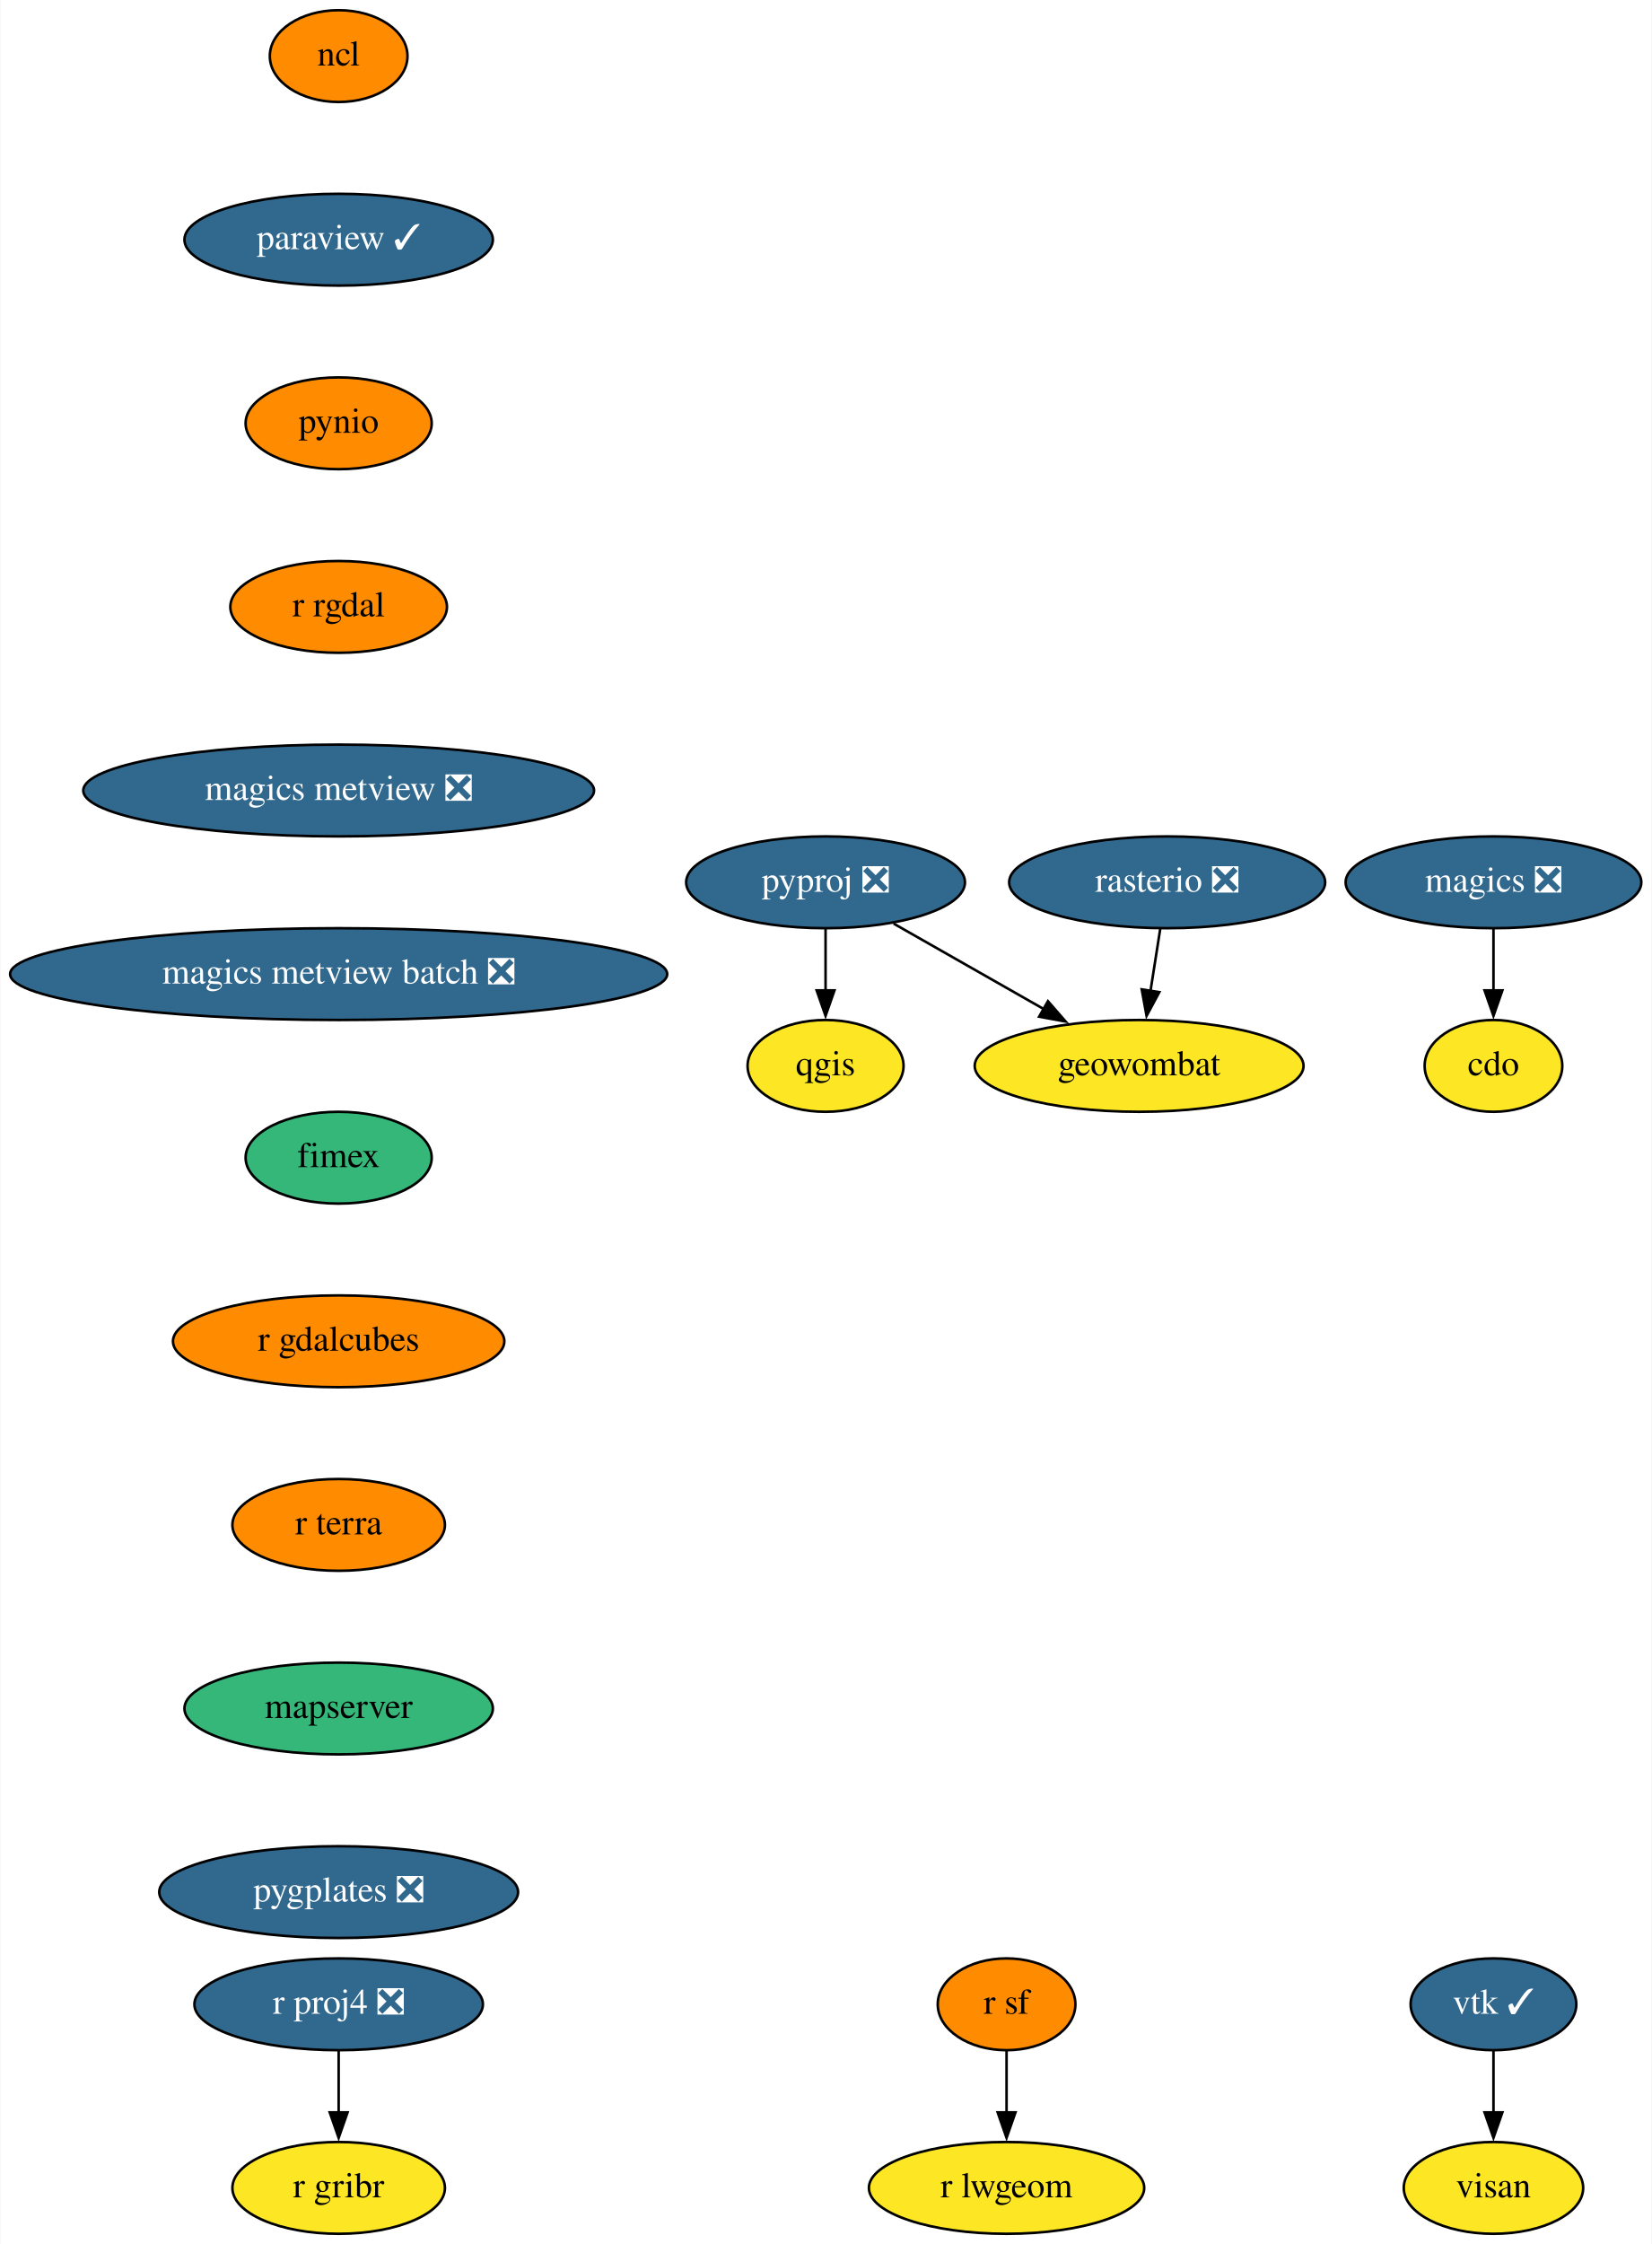
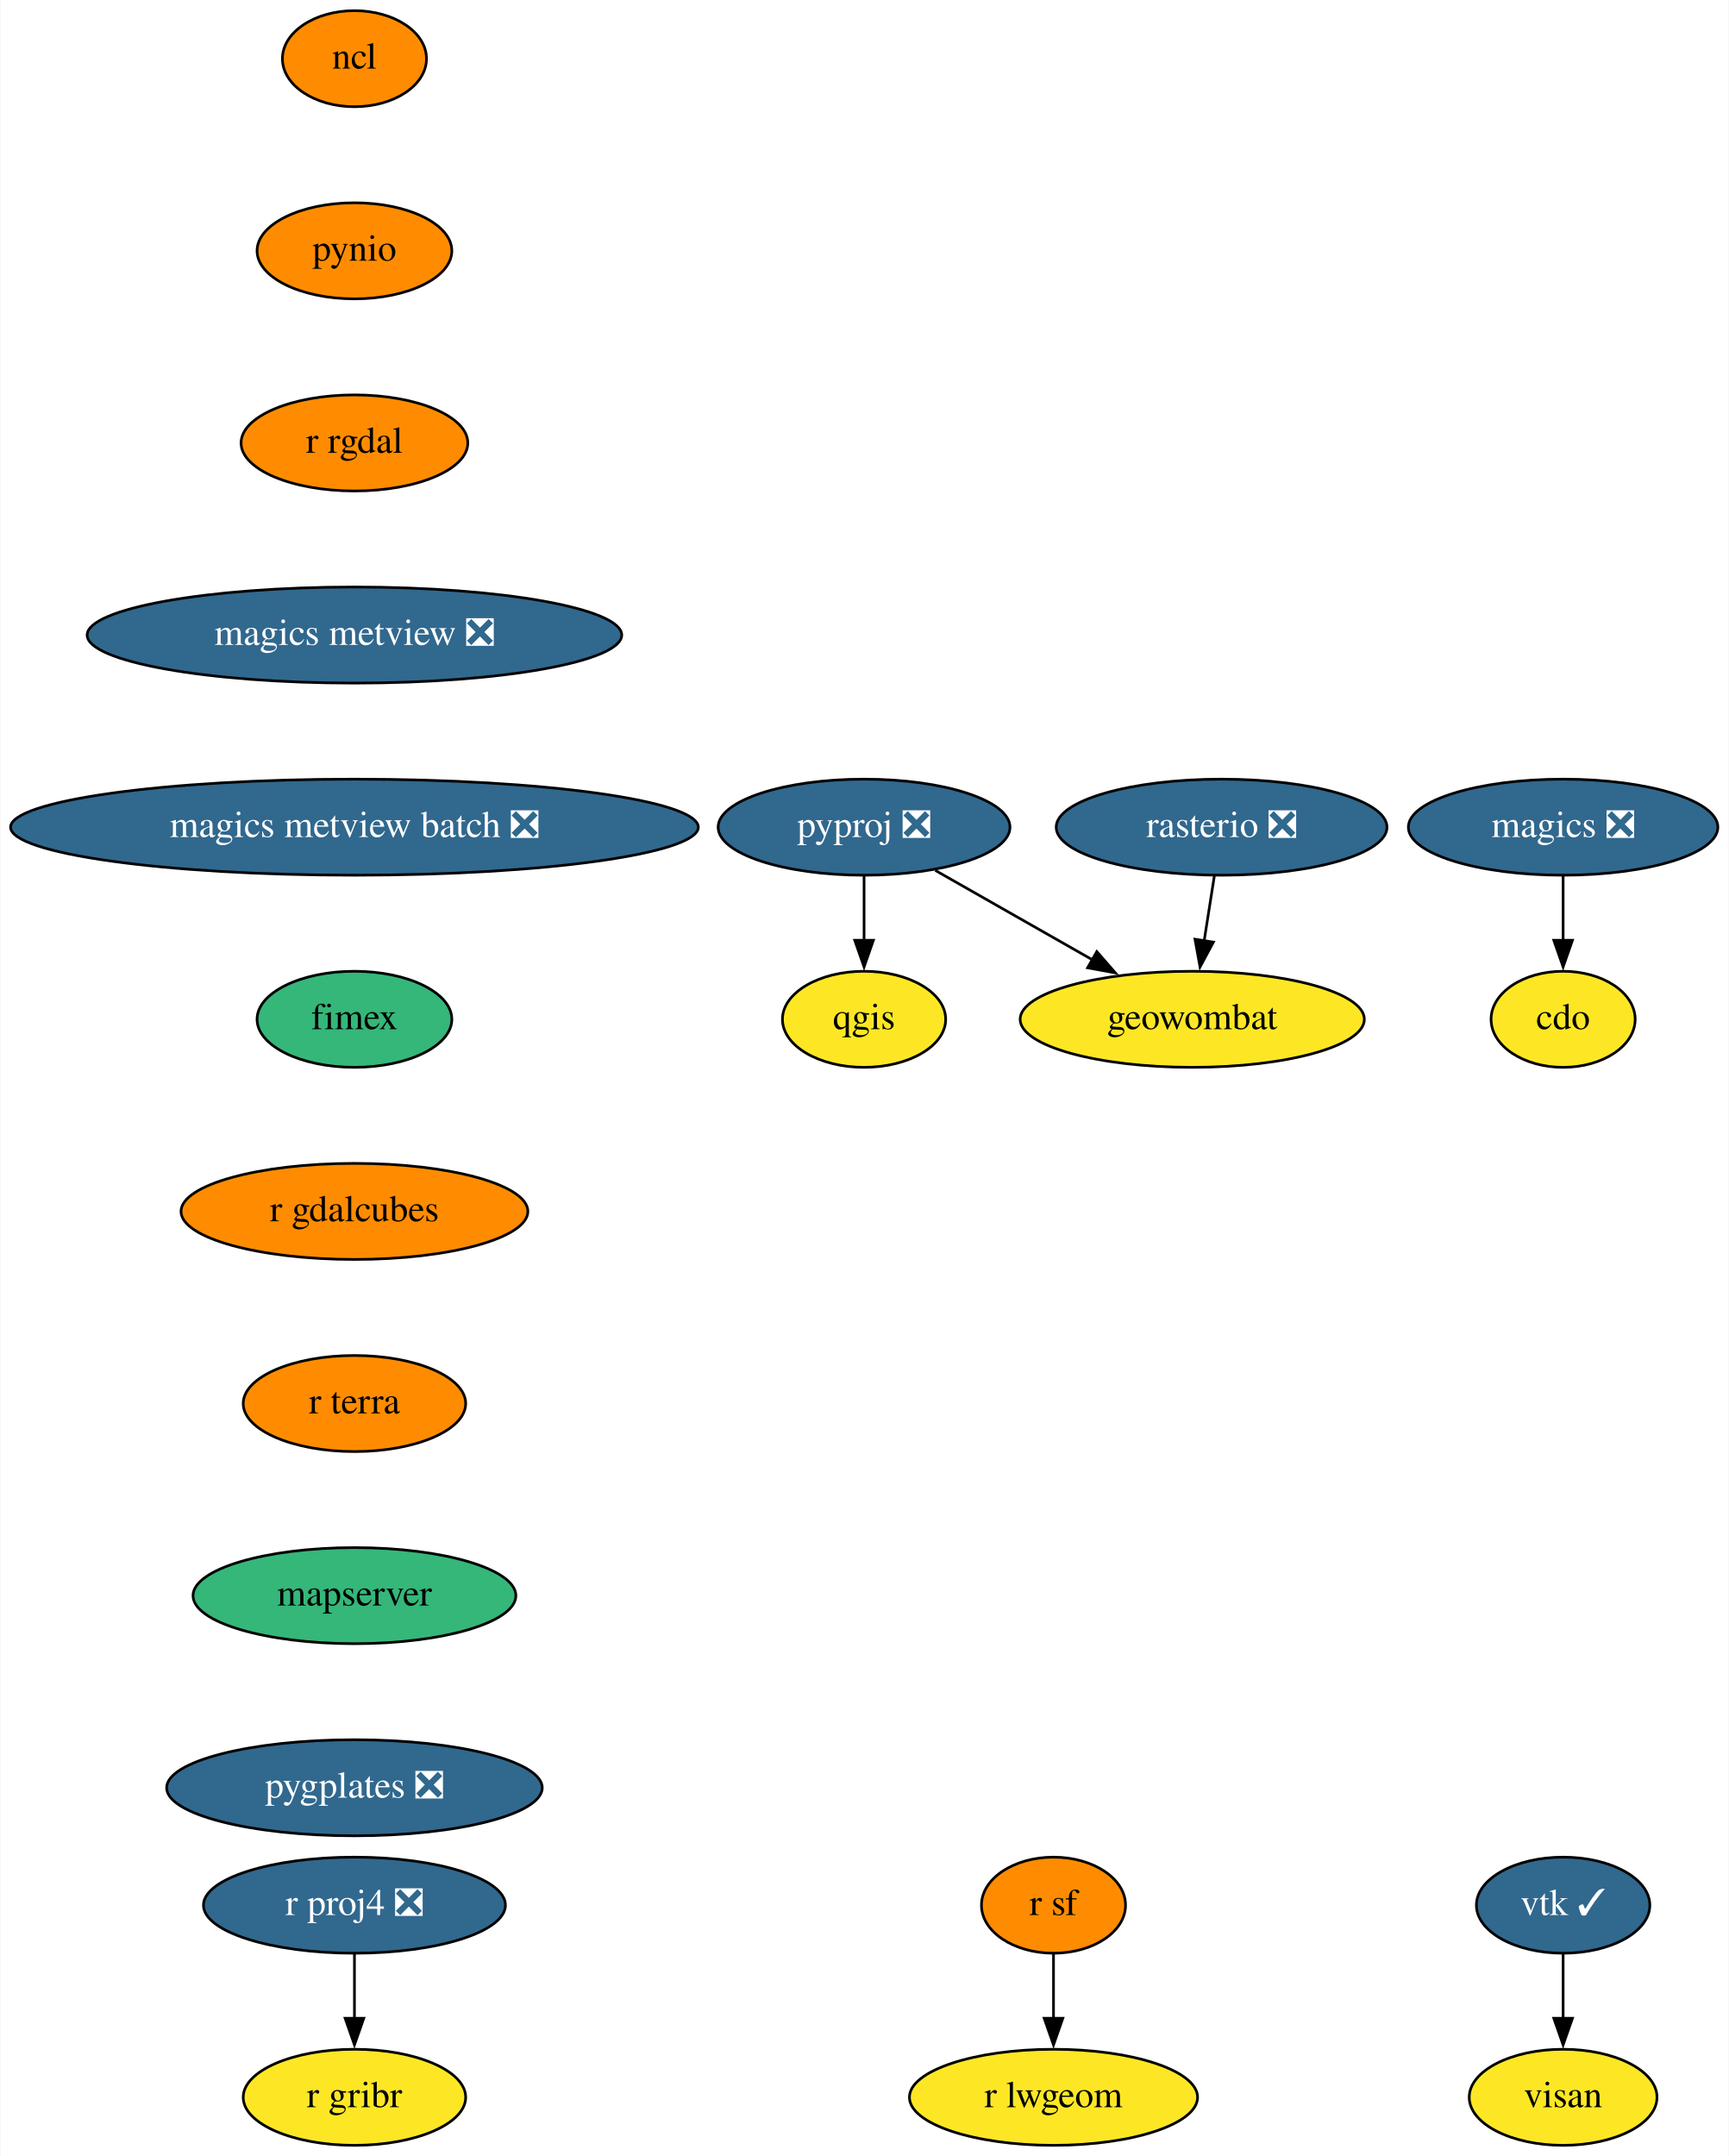
- <svg xmlns="http://www.w3.org/2000/svg" xmlns:xlink="http://www.w3.org/1999/xlink" width="648pt" height="880pt" viewBox="0.00 0.00 647.69 880.00">
-   <g id="graph0" class="graph" transform="scale(1 1) rotate(0) translate(4 876)">
-     <polygon fill="white" stroke="none" points="-4,4 -4,-876 643.69,-876 643.69,4 -4,4" />
+ <svg xmlns="http://www.w3.org/2000/svg" xmlns:xlink="http://www.w3.org/1999/xlink" width="648pt" height="808pt" viewBox="0.00 0.00 647.69 808.00">
+   <g id="graph0" class="graph" transform="scale(1 1) rotate(0) translate(4 804)">
+     <polygon fill="white" stroke="none" points="-4,4 -4,-804 643.69,-804 643.69,4 -4,4" />
    <g id="node1" class="node">
      <g id="a_node1">
        <a xlink:href="https://github.com/conda-forge/cdo-feedstock" xlink:title="cdo">
-           <ellipse fill="#fde725" stroke="black" cx="581.69" cy="-458" rx="27" ry="18" />
-           <text text-anchor="middle" x="581.69" y="-454.3" font-family="Times,serif" font-size="14.00">cdo</text>
+           <ellipse fill="#fde725" stroke="black" cx="581.69" cy="-422" rx="27" ry="18" />
+           <text text-anchor="middle" x="581.69" y="-418.3" font-family="Times,serif" font-size="14.00">cdo</text>
        </a>
      </g>
    </g>
    <g id="node2" class="node">
      <g id="a_node2">
        <a xlink:href="https://github.com/conda-forge/magics-feedstock/pull/121" xlink:title="magics ❎">
-           <ellipse fill="#31688e" stroke="black" cx="581.69" cy="-530" rx="58" ry="18" />
-           <text text-anchor="middle" x="581.69" y="-526.3" font-family="Times,serif" font-size="14.00" fill="white">magics ❎</text>
+           <ellipse fill="#31688e" stroke="black" cx="581.69" cy="-494" rx="58" ry="18" />
+           <text text-anchor="middle" x="581.69" y="-490.3" font-family="Times,serif" font-size="14.00" fill="white">magics ❎</text>
        </a>
      </g>
    </g>
    <g id="edge1" class="edge">
-       <path fill="none" stroke="black" d="M581.69,-511.7C581.69,-504.41 581.69,-495.73 581.69,-487.54" />
-       <polygon fill="black" stroke="black" points="585.19,-487.62 581.69,-477.62 578.19,-487.62 585.19,-487.62" />
+       <path fill="none" stroke="black" d="M581.69,-475.7C581.69,-468.41 581.69,-459.73 581.69,-451.54" />
+       <polygon fill="black" stroke="black" points="585.19,-451.62 581.69,-441.62 578.19,-451.62 585.19,-451.62" />
    </g>
    <g id="node3" class="node">
      <g id="a_node3">
        <a xlink:href="https://github.com/conda-forge/ncl-feedstock" xlink:title="ncl">
-           <ellipse fill="#ff8c00" stroke="black" cx="128.69" cy="-854" rx="27" ry="18" />
-           <text text-anchor="middle" x="128.69" y="-850.3" font-family="Times,serif" font-size="14.00">ncl</text>
+           <ellipse fill="#ff8c00" stroke="black" cx="128.69" cy="-782" rx="27" ry="18" />
+           <text text-anchor="middle" x="128.69" y="-778.3" font-family="Times,serif" font-size="14.00">ncl</text>
        </a>
      </g>
    </g>
    <g id="node4" class="node">
      <g id="a_node4">
-         <a xlink:href="https://github.com/conda-forge/paraview-feedstock/pull/181" xlink:title="paraview ✓">
-           <ellipse fill="#31688e" stroke="black" cx="128.69" cy="-782" rx="60.5" ry="18" />
-           <text text-anchor="middle" x="128.69" y="-778.3" font-family="Times,serif" font-size="14.00" fill="white">paraview ✓</text>
-         </a>
-       </g>
-     </g>
-     <g id="node5" class="node">
-       <g id="a_node5">
        <a xlink:href="https://github.com/conda-forge/pynio-feedstock" xlink:title="pynio">
          <ellipse fill="#ff8c00" stroke="black" cx="128.69" cy="-710" rx="36.5" ry="18" />
          <text text-anchor="middle" x="128.69" y="-706.3" font-family="Times,serif" font-size="14.00">pynio</text>
        </a>
      </g>
    </g>
-     <g id="node6" class="node">
-       <g id="a_node6">
+     <g id="node5" class="node">
+       <g id="a_node5">
        <a xlink:href="https://github.com/conda-forge/r-rgdal-feedstock" xlink:title="r rgdal">
          <ellipse fill="#ff8c00" stroke="black" cx="128.69" cy="-638" rx="42.49" ry="18" />
          <text text-anchor="middle" x="128.69" y="-634.3" font-family="Times,serif" font-size="14.00">r rgdal</text>
        </a>
      </g>
    </g>
-     <g id="node12" class="node">
-       <g id="a_node12">
+     <g id="node11" class="node">
+       <g id="a_node11">
        <a xlink:href="https://github.com/conda-forge/magics-metview-feedstock/pull/64" xlink:title="magics metview ❎">
          <ellipse fill="#31688e" stroke="black" cx="128.69" cy="-566" rx="100.18" ry="18" />
          <text text-anchor="middle" x="128.69" y="-562.3" font-family="Times,serif" font-size="14.00" fill="white">magics metview ❎</text>
        </a>
      </g>
    </g>
+     <g id="node6" class="node">
+       <g id="a_node6">
+         <a xlink:href="https://github.com/conda-forge/pyproj-feedstock/pull/132" xlink:title="pyproj ❎">
+           <ellipse fill="#31688e" stroke="black" cx="319.69" cy="-494" rx="54.69" ry="18" />
+           <text text-anchor="middle" x="319.69" y="-490.3" font-family="Times,serif" font-size="14.00" fill="white">pyproj ❎</text>
+         </a>
+       </g>
+     </g>
    <g id="node7" class="node">
      <g id="a_node7">
-         <a xlink:href="https://github.com/conda-forge/pyproj-feedstock/pull/132" xlink:title="pyproj ❎">
-           <ellipse fill="#31688e" stroke="black" cx="319.69" cy="-530" rx="54.69" ry="18" />
-           <text text-anchor="middle" x="319.69" y="-526.3" font-family="Times,serif" font-size="14.00" fill="white">pyproj ❎</text>
-         </a>
-       </g>
+         <a xlink:href="https://github.com/conda-forge/qgis-feedstock" xlink:title="qgis">
+           <ellipse fill="#fde725" stroke="black" cx="319.69" cy="-422" rx="30.59" ry="18" />
+           <text text-anchor="middle" x="319.69" y="-418.3" font-family="Times,serif" font-size="14.00">qgis</text>
+         </a>
+       </g>
+     </g>
+     <g id="edge4" class="edge">
+       <path fill="none" stroke="black" d="M319.69,-475.7C319.69,-468.41 319.69,-459.73 319.69,-451.54" />
+       <polygon fill="black" stroke="black" points="323.19,-451.62 319.69,-441.62 316.19,-451.62 323.19,-451.62" />
    </g>
    <g id="node8" class="node">
      <g id="a_node8">
-         <a xlink:href="https://github.com/conda-forge/qgis-feedstock" xlink:title="qgis">
-           <ellipse fill="#fde725" stroke="black" cx="319.69" cy="-458" rx="30.59" ry="18" />
-           <text text-anchor="middle" x="319.69" y="-454.3" font-family="Times,serif" font-size="14.00">qgis</text>
+         <a xlink:href="https://github.com/conda-forge/geowombat-feedstock" xlink:title="geowombat">
+           <ellipse fill="#fde725" stroke="black" cx="442.69" cy="-422" rx="64.5" ry="18" />
+           <text text-anchor="middle" x="442.69" y="-418.3" font-family="Times,serif" font-size="14.00">geowombat</text>
        </a>
      </g>
    </g>
    <g id="edge5" class="edge">
-       <path fill="none" stroke="black" d="M319.69,-511.7C319.69,-504.41 319.69,-495.73 319.69,-487.54" />
-       <polygon fill="black" stroke="black" points="323.19,-487.62 319.69,-477.62 316.19,-487.62 323.19,-487.62" />
+       <path fill="none" stroke="black" d="M346.38,-477.81C363.63,-467.99 386.32,-455.08 405.35,-444.25" />
+       <polygon fill="black" stroke="black" points="406.92,-447.38 413.88,-439.39 403.46,-441.3 406.92,-447.38" />
    </g>
    <g id="node9" class="node">
      <g id="a_node9">
-         <a xlink:href="https://github.com/conda-forge/geowombat-feedstock" xlink:title="geowombat">
-           <ellipse fill="#fde725" stroke="black" cx="442.69" cy="-458" rx="64.5" ry="18" />
-           <text text-anchor="middle" x="442.69" y="-454.3" font-family="Times,serif" font-size="14.00">geowombat</text>
-         </a>
-       </g>
-     </g>
-     <g id="edge6" class="edge">
-       <path fill="none" stroke="black" d="M346.38,-513.81C363.63,-503.99 386.32,-491.08 405.35,-480.25" />
-       <polygon fill="black" stroke="black" points="406.92,-483.38 413.88,-475.39 403.46,-477.3 406.92,-483.38" />
-     </g>
-     <g id="node10" class="node">
-       <g id="a_node10">
        <a xlink:href="https://github.com/conda-forge/r-proj4-feedstock/pull/40" xlink:title="r proj4 ❎">
          <ellipse fill="#31688e" stroke="black" cx="128.69" cy="-90" rx="56.59" ry="18" />
          <text text-anchor="middle" x="128.69" y="-86.3" font-family="Times,serif" font-size="14.00" fill="white">r proj4 ❎</text>
        </a>
      </g>
    </g>
-     <g id="node11" class="node">
-       <g id="a_node11">
+     <g id="node10" class="node">
+       <g id="a_node10">
        <a xlink:href="https://github.com/conda-forge/r-gribr-feedstock" xlink:title="r gribr">
          <ellipse fill="#fde725" stroke="black" cx="128.69" cy="-18" rx="41.69" ry="18" />
          <text text-anchor="middle" x="128.69" y="-14.3" font-family="Times,serif" font-size="14.00">r gribr</text>
        </a>
      </g>
    </g>
-     <g id="edge7" class="edge">
+     <g id="edge6" class="edge">
      <path fill="none" stroke="black" d="M128.69,-71.7C128.69,-64.41 128.69,-55.73 128.69,-47.54" />
      <polygon fill="black" stroke="black" points="132.19,-47.62 128.69,-37.62 125.19,-47.62 132.19,-47.62" />
    </g>
-     <g id="node18" class="node">
-       <g id="a_node18">
+     <g id="node17" class="node">
+       <g id="a_node17">
        <a xlink:href="https://github.com/conda-forge/magics-metview-batch-feedstock/pull/55" xlink:title="magics metview batch ❎">
          <ellipse fill="#31688e" stroke="black" cx="128.69" cy="-494" rx="128.88" ry="18" />
          <text text-anchor="middle" x="128.69" y="-490.3" font-family="Times,serif" font-size="14.00" fill="white">magics metview batch ❎</text>
        </a>
      </g>
    </g>
-     <g id="node13" class="node">
-       <g id="a_node13">
+     <g id="node12" class="node">
+       <g id="a_node12">
        <a xlink:href="https://github.com/conda-forge/r-sf-feedstock" xlink:title="r sf">
          <ellipse fill="#ff8c00" stroke="black" cx="390.69" cy="-90" rx="27" ry="18" />
          <text text-anchor="middle" x="390.69" y="-86.3" font-family="Times,serif" font-size="14.00">r sf</text>
        </a>
      </g>
    </g>
-     <g id="node14" class="node">
-       <g id="a_node14">
+     <g id="node13" class="node">
+       <g id="a_node13">
        <a xlink:href="https://github.com/conda-forge/r-lwgeom-feedstock" xlink:title="r lwgeom">
          <ellipse fill="#fde725" stroke="black" cx="390.69" cy="-18" rx="54" ry="18" />
          <text text-anchor="middle" x="390.69" y="-14.3" font-family="Times,serif" font-size="14.00">r lwgeom</text>
        </a>
      </g>
    </g>
-     <g id="edge9" class="edge">
+     <g id="edge8" class="edge">
      <path fill="none" stroke="black" d="M390.69,-71.7C390.69,-64.41 390.69,-55.73 390.69,-47.54" />
      <polygon fill="black" stroke="black" points="394.19,-47.62 390.69,-37.62 387.19,-47.62 394.19,-47.62" />
    </g>
+     <g id="node14" class="node">
+       <g id="a_node14">
+         <a xlink:href="https://github.com/conda-forge/rasterio-feedstock/pull/264" xlink:title="rasterio ❎">
+           <ellipse fill="#31688e" stroke="black" cx="453.69" cy="-494" rx="61.99" ry="18" />
+           <text text-anchor="middle" x="453.69" y="-490.3" font-family="Times,serif" font-size="14.00" fill="white">rasterio ❎</text>
+         </a>
+       </g>
+     </g>
+     <g id="edge9" class="edge">
+       <path fill="none" stroke="black" d="M450.97,-475.7C449.81,-468.32 448.43,-459.52 447.13,-451.25" />
+       <polygon fill="black" stroke="black" points="450.62,-450.93 445.61,-441.6 443.71,-452.02 450.62,-450.93" />
+     </g>
    <g id="node15" class="node">
      <g id="a_node15">
-         <a xlink:href="https://github.com/conda-forge/rasterio-feedstock/pull/264" xlink:title="rasterio ❎">
-           <ellipse fill="#31688e" stroke="black" cx="453.69" cy="-530" rx="61.99" ry="18" />
-           <text text-anchor="middle" x="453.69" y="-526.3" font-family="Times,serif" font-size="14.00" fill="white">rasterio ❎</text>
-         </a>
-       </g>
-     </g>
-     <g id="edge10" class="edge">
-       <path fill="none" stroke="black" d="M450.97,-511.7C449.81,-504.32 448.43,-495.52 447.13,-487.25" />
-       <polygon fill="black" stroke="black" points="450.62,-486.93 445.61,-477.6 443.71,-488.02 450.62,-486.93" />
-     </g>
-     <g id="node16" class="node">
-       <g id="a_node16">
        <a xlink:href="https://github.com/conda-forge/vtk-feedstock/pull/292" xlink:title="vtk ✓">
          <ellipse fill="#31688e" stroke="black" cx="581.69" cy="-90" rx="32.5" ry="18" />
          <text text-anchor="middle" x="581.69" y="-86.3" font-family="Times,serif" font-size="14.00" fill="white">vtk ✓</text>
        </a>
      </g>
    </g>
-     <g id="node17" class="node">
-       <g id="a_node17">
+     <g id="node16" class="node">
+       <g id="a_node16">
        <a xlink:href="https://github.com/conda-forge/visan-feedstock" xlink:title="visan">
          <ellipse fill="#fde725" stroke="black" cx="581.69" cy="-18" rx="35.19" ry="18" />
          <text text-anchor="middle" x="581.69" y="-14.3" font-family="Times,serif" font-size="14.00">visan</text>
        </a>
      </g>
    </g>
-     <g id="edge11" class="edge">
+     <g id="edge10" class="edge">
      <path fill="none" stroke="black" d="M581.69,-71.7C581.69,-64.41 581.69,-55.73 581.69,-47.54" />
      <polygon fill="black" stroke="black" points="585.19,-47.62 581.69,-37.62 578.19,-47.62 585.19,-47.62" />
    </g>
-     <g id="node19" class="node">
-       <g id="a_node19">
+     <g id="node18" class="node">
+       <g id="a_node18">
        <a xlink:href="https://github.com/conda-forge/fimex-feedstock" xlink:title="fimex">
          <ellipse fill="#35b779" stroke="black" cx="128.69" cy="-422" rx="36.5" ry="18" />
          <text text-anchor="middle" x="128.69" y="-418.3" font-family="Times,serif" font-size="14.00">fimex</text>
        </a>
      </g>
    </g>
-     <g id="node20" class="node">
-       <g id="a_node20">
+     <g id="node19" class="node">
+       <g id="a_node19">
        <a xlink:href="https://github.com/conda-forge/r-gdalcubes-feedstock" xlink:title="r gdalcubes">
          <ellipse fill="#ff8c00" stroke="black" cx="128.69" cy="-350" rx="65" ry="18" />
          <text text-anchor="middle" x="128.69" y="-346.3" font-family="Times,serif" font-size="14.00">r gdalcubes</text>
        </a>
      </g>
    </g>
-     <g id="node21" class="node">
-       <g id="a_node21">
+     <g id="node20" class="node">
+       <g id="a_node20">
        <a xlink:href="https://github.com/conda-forge/r-terra-feedstock" xlink:title="r terra">
          <ellipse fill="#ff8c00" stroke="black" cx="128.69" cy="-278" rx="41.69" ry="18" />
          <text text-anchor="middle" x="128.69" y="-274.3" font-family="Times,serif" font-size="14.00">r terra</text>
        </a>
      </g>
    </g>
-     <g id="node22" class="node">
-       <g id="a_node22">
+     <g id="node21" class="node">
+       <g id="a_node21">
        <a xlink:href="https://github.com/conda-forge/mapserver-feedstock" xlink:title="mapserver">
          <ellipse fill="#35b779" stroke="black" cx="128.69" cy="-206" rx="60.5" ry="18" />
          <text text-anchor="middle" x="128.69" y="-202.3" font-family="Times,serif" font-size="14.00">mapserver</text>
        </a>
      </g>
    </g>
-     <g id="node23" class="node">
-       <g id="a_node23">
+     <g id="node22" class="node">
+       <g id="a_node22">
        <a xlink:href="https://github.com/conda-forge/pygplates-feedstock/pull/5" xlink:title="pygplates ❎">
          <ellipse fill="#31688e" stroke="black" cx="128.69" cy="-134" rx="70.39" ry="18" />
          <text text-anchor="middle" x="128.69" y="-130.3" font-family="Times,serif" font-size="14.00" fill="white">pygplates ❎</text>
        </a>
      </g>
    </g>
  </g>
</svg>
